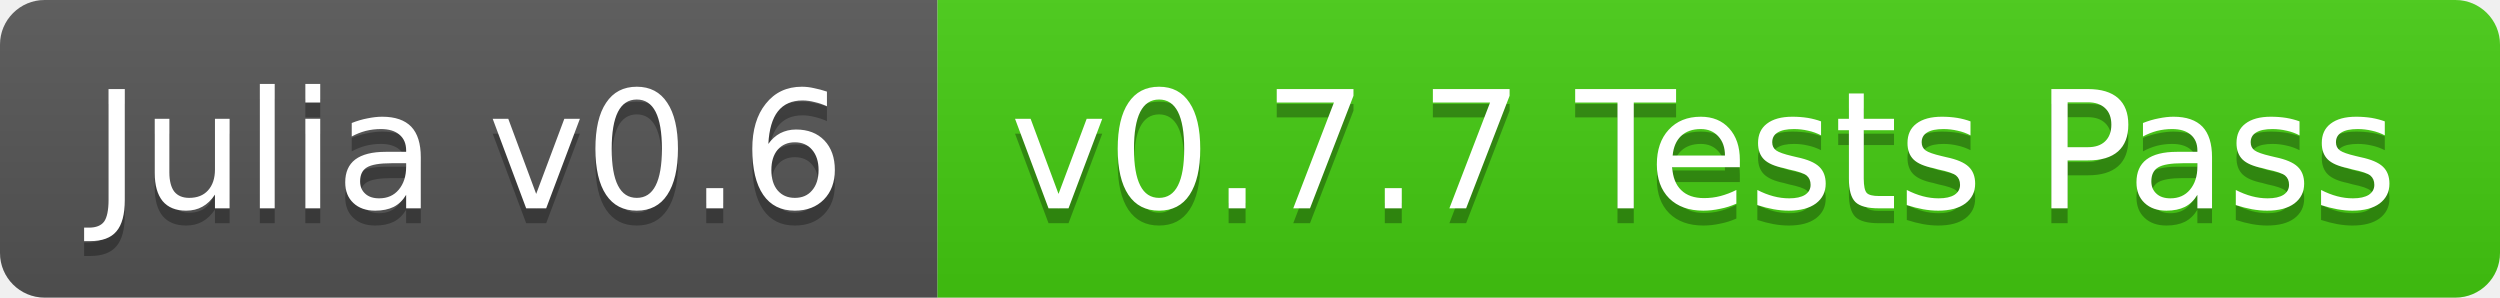
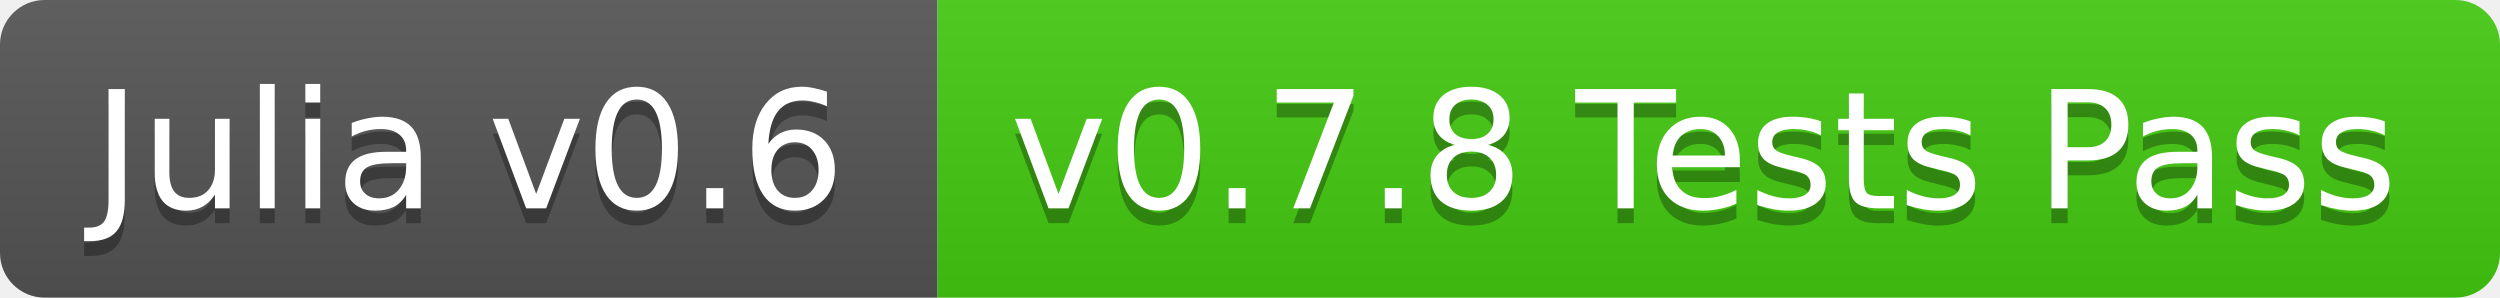
<svg xmlns="http://www.w3.org/2000/svg" width="168" height="20">
  <linearGradient id="b" x2="0" y2="100%">
    <stop offset="0" stop-color="#bbb" stop-opacity=".1" />
    <stop offset="1" stop-opacity=".1" />
  </linearGradient>
  <clipPath id="a">
    <rect width="168" height="20" rx="3" fill="#fff" />
  </clipPath>
  <g clip-path="url(#a)">
    <path fill="#555" d="M0 0h63v20H0z" />
    <path fill="#4c1" d="M63 0h105v20H63z" />
    <path fill="url(#b)" d="M0 0h168v20H0z" />
  </g>
  <g fill="#fff" text-anchor="middle" font-family="DejaVu Sans,Verdana,Geneva,sans-serif" font-size="11">
    <text x="31.5" y="15" fill="#010101" fill-opacity=".3">Julia v0.6</text>
    <text x="31.5" y="14">Julia v0.6</text>
-     <text x="114.5" y="15" fill="#010101" fill-opacity=".3">v0.7.7 Tests Pass</text>
-     <text x="114.5" y="14">v0.7.7 Tests Pass</text>
+     <text x="114.5" y="15" fill="#010101" fill-opacity=".3">v0.7.8 Tests Pass</text>
+     <text x="114.5" y="14">v0.7.8 Tests Pass</text>
  </g>
</svg>
